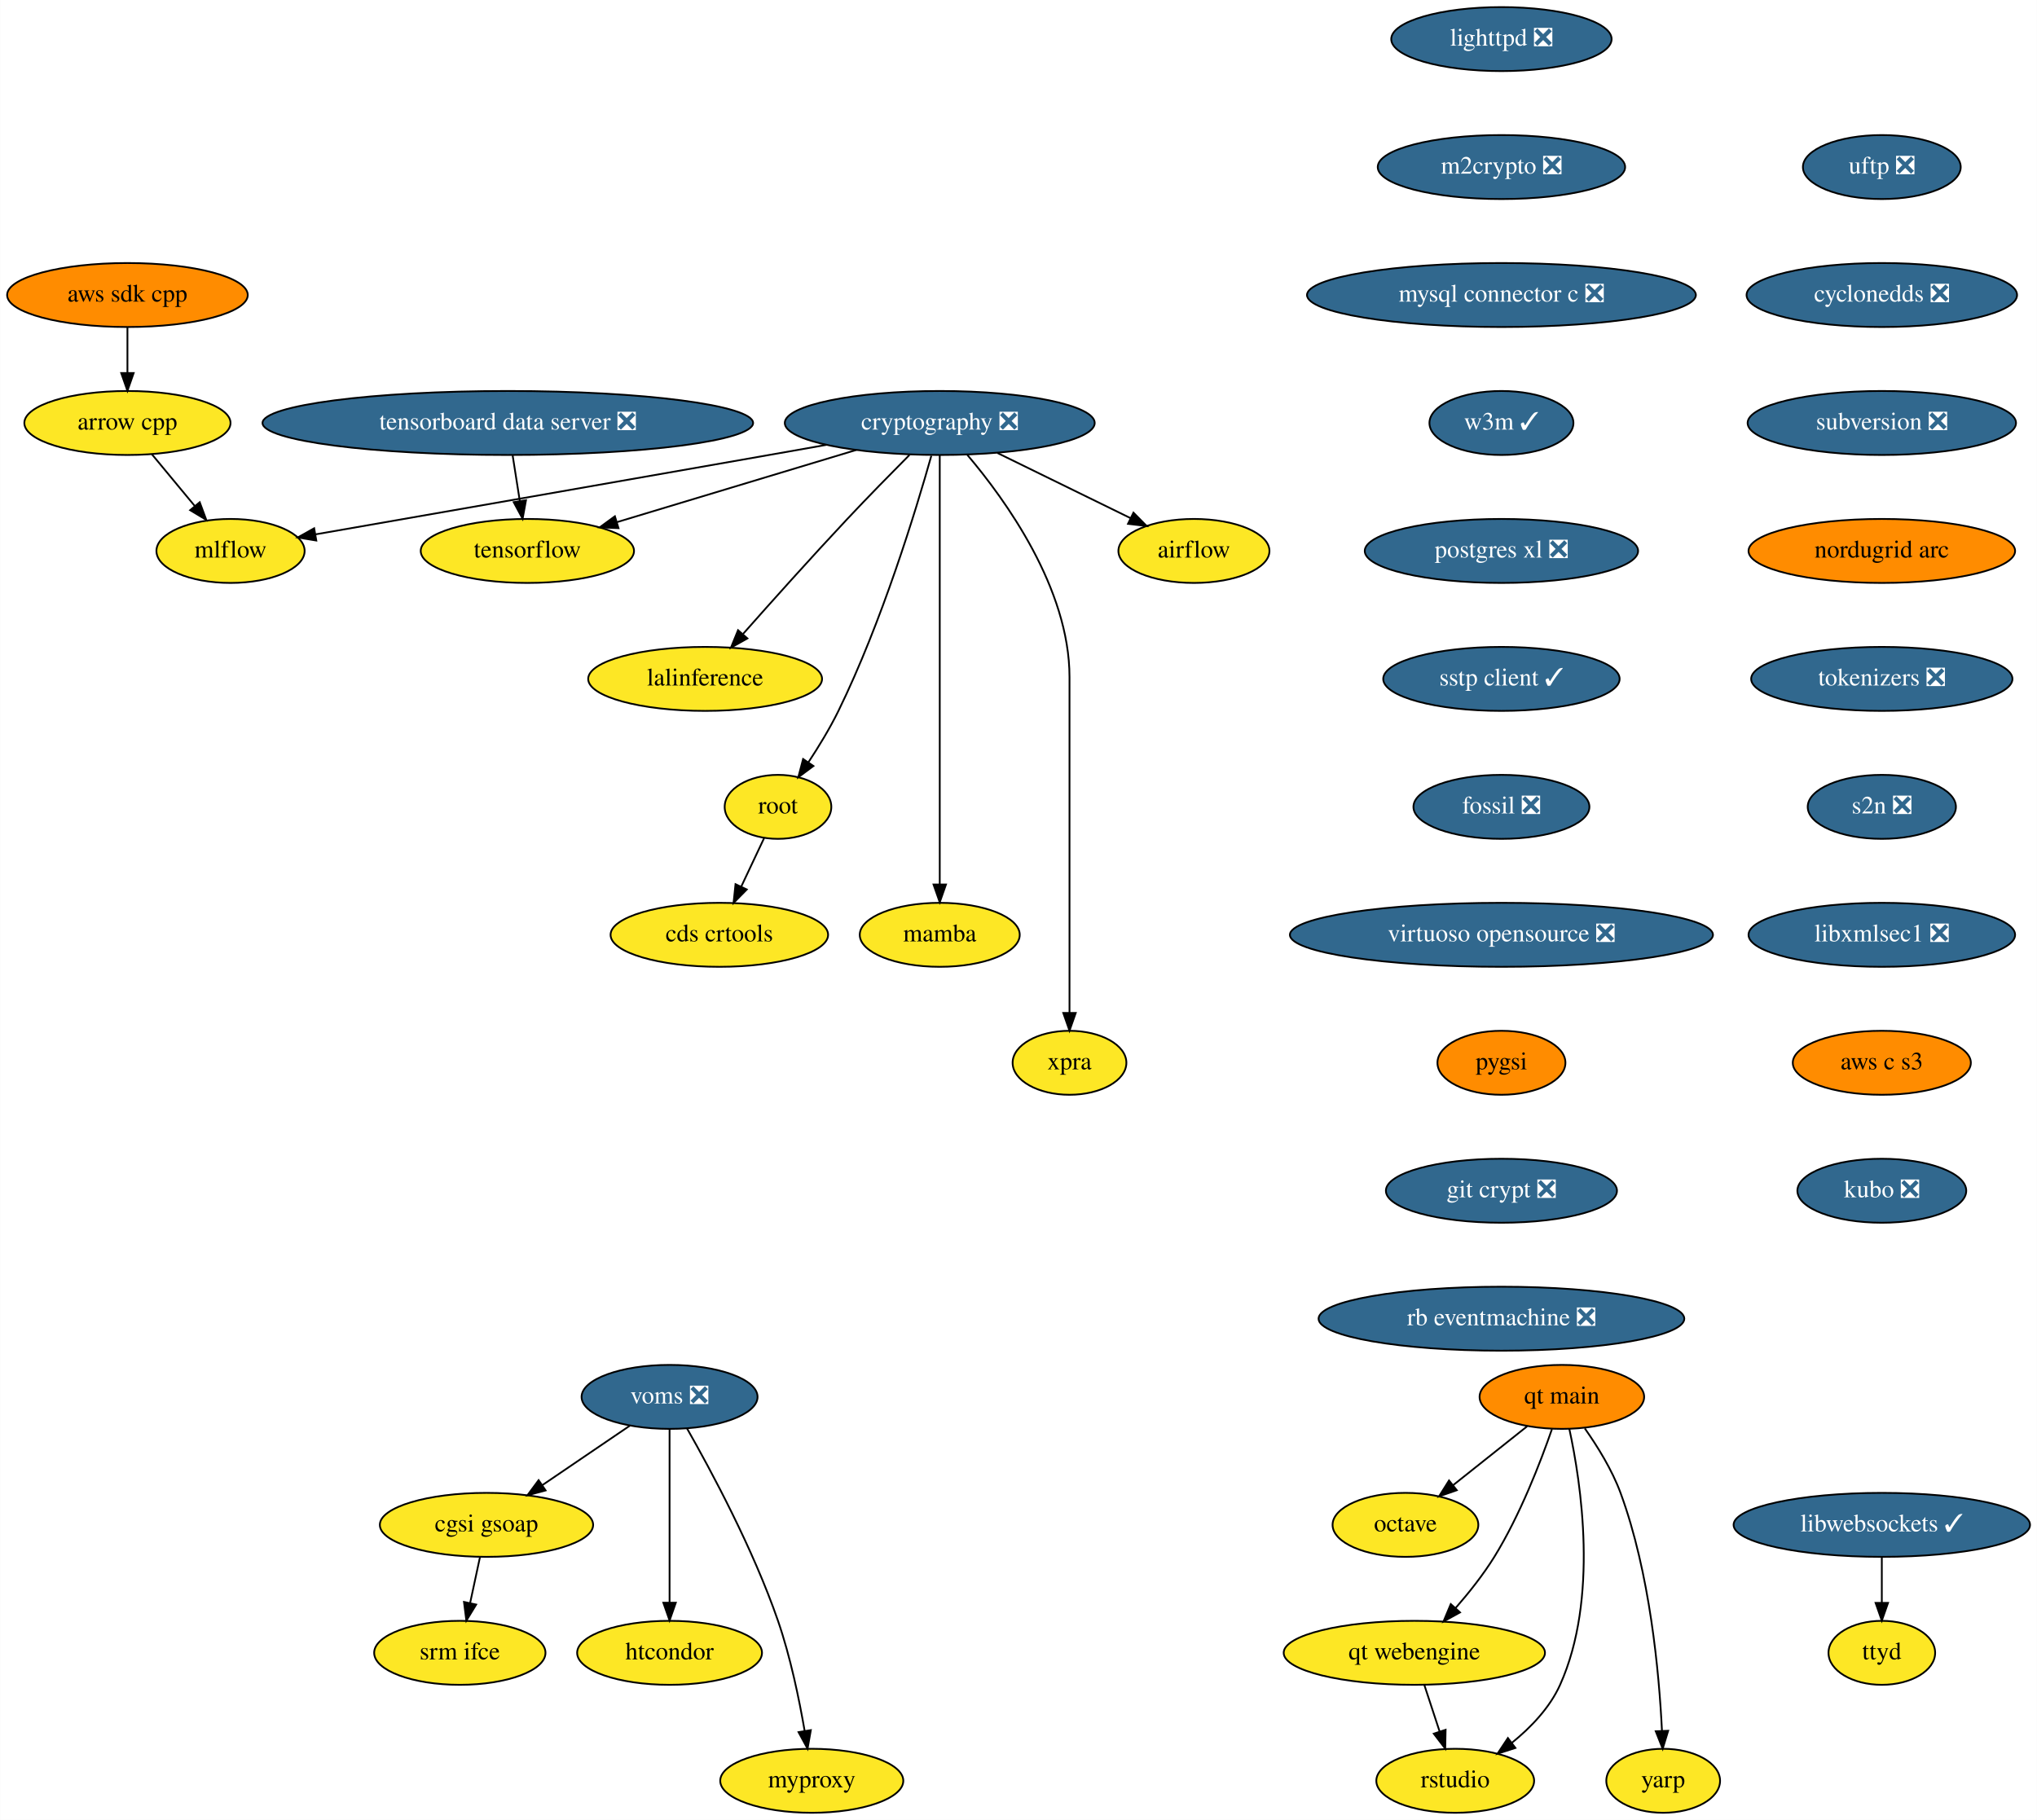
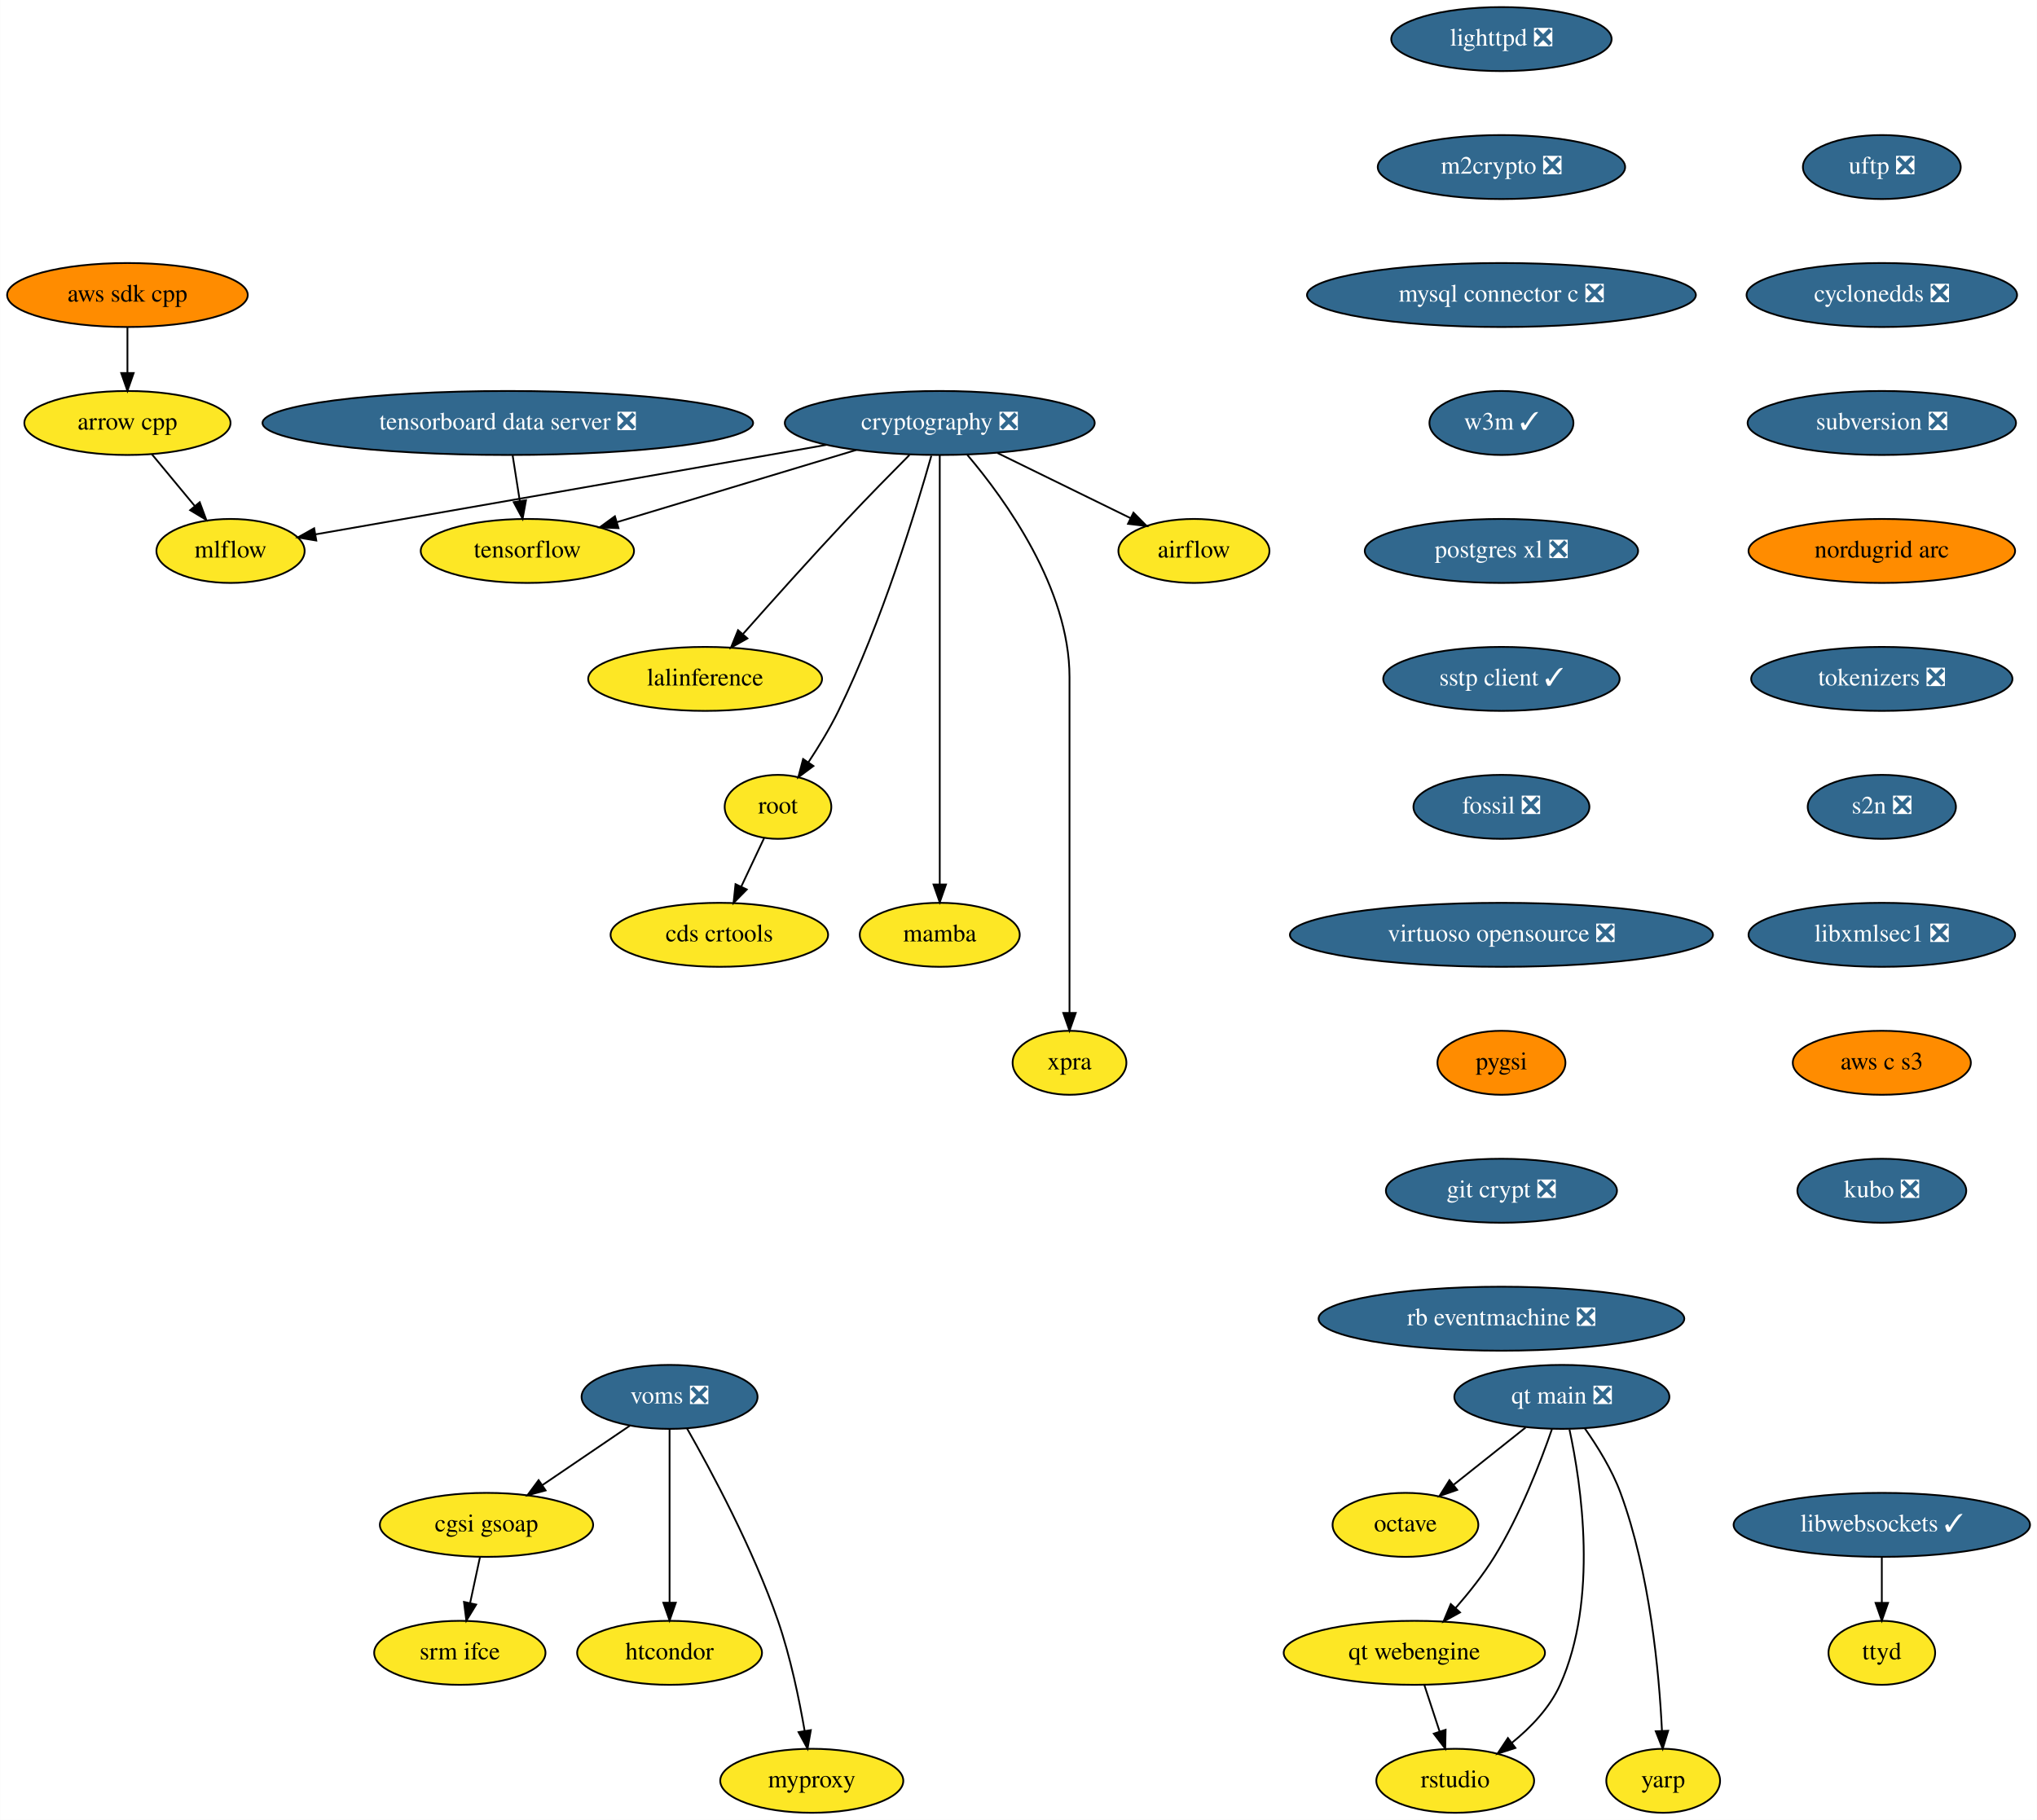
<svg xmlns="http://www.w3.org/2000/svg" xmlns:xlink="http://www.w3.org/1999/xlink" width="1146pt" height="1024pt" viewBox="0.00 0.00 1145.79 1024.00">
  <g id="graph0" class="graph" transform="scale(1 1) rotate(0) translate(4 1020)">
    <polygon fill="white" stroke="none" points="-4,4 -4,-1020 1141.79,-1020 1141.79,4 -4,4" />
    <g id="node1" class="node">
      <g id="a_node1">
        <a xlink:href="https://github.com/conda-forge/airflow-feedstock" xlink:title="airflow">
          <ellipse fill="#fde725" stroke="black" cx="667.59" cy="-710" rx="42.49" ry="18" />
          <text text-anchor="middle" x="667.59" y="-706.3" font-family="Times,serif" font-size="14.00">airflow</text>
        </a>
      </g>
    </g>
    <g id="node2" class="node">
      <g id="a_node2">
        <a xlink:href="https://github.com/conda-forge/arrow-cpp-feedstock" xlink:title="arrow cpp">
          <ellipse fill="#fde725" stroke="black" cx="67.59" cy="-782" rx="58" ry="18" />
          <text text-anchor="middle" x="67.59" y="-778.3" font-family="Times,serif" font-size="14.00">arrow cpp</text>
        </a>
      </g>
    </g>
    <g id="node3" class="node">
      <g id="a_node3">
        <a xlink:href="https://github.com/conda-forge/mlflow-feedstock" xlink:title="mlflow">
          <ellipse fill="#fde725" stroke="black" cx="125.59" cy="-710" rx="41.69" ry="18" />
          <text text-anchor="middle" x="125.59" y="-706.3" font-family="Times,serif" font-size="14.00">mlflow</text>
        </a>
      </g>
    </g>
    <g id="edge1" class="edge">
      <path fill="none" stroke="black" d="M81.34,-764.41C88.56,-755.69 97.55,-744.85 105.54,-735.21" />
      <polygon fill="black" stroke="black" points="108.26,-737.4 111.95,-727.47 102.87,-732.94 108.26,-737.4" />
    </g>
    <g id="node4" class="node">
      <g id="a_node4">
        <a xlink:href="https://github.com/conda-forge/lighttpd-feedstock/pull/12" xlink:title="lighttpd ❎">
          <ellipse fill="#31688e" stroke="black" cx="840.59" cy="-998" rx="61.99" ry="18" />
          <text text-anchor="middle" x="840.59" y="-994.3" font-family="Times,serif" font-size="14.00" fill="white">lighttpd ❎</text>
        </a>
      </g>
    </g>
    <g id="node5" class="node">
      <g id="a_node5">
        <a xlink:href="https://github.com/conda-forge/m2crypto-feedstock/pull/70" xlink:title="m2crypto ❎">
          <ellipse fill="#31688e" stroke="black" cx="840.59" cy="-926" rx="69.59" ry="18" />
          <text text-anchor="middle" x="840.59" y="-922.3" font-family="Times,serif" font-size="14.00" fill="white">m2crypto ❎</text>
        </a>
      </g>
    </g>
    <g id="node6" class="node">
      <g id="a_node6">
        <a xlink:href="https://github.com/conda-forge/mysql-connector-c-feedstock/pull/21" xlink:title="mysql connector c ❎">
          <ellipse fill="#31688e" stroke="black" cx="840.59" cy="-854" rx="109.38" ry="18" />
          <text text-anchor="middle" x="840.59" y="-850.3" font-family="Times,serif" font-size="14.00" fill="white">mysql connector c ❎</text>
        </a>
      </g>
    </g>
    <g id="node7" class="node">
      <g id="a_node7">
        <a xlink:href="https://github.com/conda-forge/w3m-feedstock/pull/13" xlink:title="w3m ✓">
          <ellipse fill="#31688e" stroke="black" cx="840.59" cy="-782" rx="40.5" ry="18" />
          <text text-anchor="middle" x="840.59" y="-778.3" font-family="Times,serif" font-size="14.00" fill="white">w3m ✓</text>
        </a>
      </g>
    </g>
    <g id="node9" class="node">
      <g id="a_node9">
        <a xlink:href="https://github.com/conda-forge/postgres-xl-feedstock/pull/8" xlink:title="postgres xl ❎">
          <ellipse fill="#31688e" stroke="black" cx="840.59" cy="-710" rx="76.89" ry="18" />
          <text text-anchor="middle" x="840.59" y="-706.3" font-family="Times,serif" font-size="14.00" fill="white">postgres xl ❎</text>
        </a>
      </g>
    </g>
    <g id="node8" class="node">
      <g id="a_node8">
        <a xlink:href="https://github.com/conda-forge/octave-feedstock" xlink:title="octave">
          <ellipse fill="#fde725" stroke="black" cx="786.59" cy="-162" rx="41" ry="18" />
          <text text-anchor="middle" x="786.59" y="-158.3" font-family="Times,serif" font-size="14.00">octave</text>
        </a>
      </g>
    </g>
    <g id="node10" class="node">
      <g id="a_node10">
        <a xlink:href="https://github.com/conda-forge/sstp-client-feedstock/pull/7" xlink:title="sstp client ✓">
          <ellipse fill="#31688e" stroke="black" cx="840.59" cy="-638" rx="66.5" ry="18" />
          <text text-anchor="middle" x="840.59" y="-634.3" font-family="Times,serif" font-size="14.00" fill="white">sstp client ✓</text>
        </a>
      </g>
    </g>
    <g id="node19" class="node">
      <g id="a_node19">
        <a xlink:href="https://github.com/conda-forge/fossil-feedstock/pull/15" xlink:title="fossil ❎">
          <ellipse fill="#31688e" stroke="black" cx="840.59" cy="-566" rx="49.5" ry="18" />
          <text text-anchor="middle" x="840.59" y="-562.3" font-family="Times,serif" font-size="14.00" fill="white">fossil ❎</text>
        </a>
      </g>
    </g>
    <g id="node11" class="node">
      <g id="a_node11">
        <a xlink:href="https://github.com/conda-forge/cryptography-feedstock/pull/98" xlink:title="cryptography ❎">
          <ellipse fill="#31688e" stroke="black" cx="524.59" cy="-782" rx="87.18" ry="18" />
          <text text-anchor="middle" x="524.59" y="-778.3" font-family="Times,serif" font-size="14.00" fill="white">cryptography ❎</text>
        </a>
      </g>
    </g>
    <g id="edge7" class="edge">
      <path fill="none" stroke="black" d="M557.04,-765.12C579.35,-754.2 608.97,-739.7 631.94,-728.45" />
      <polygon fill="black" stroke="black" points="633.57,-731.55 641.02,-724.01 630.5,-725.26 633.57,-731.55" />
    </g>
    <g id="edge8" class="edge">
      <path fill="none" stroke="black" d="M460.82,-769.69C450.07,-767.79 439.01,-765.83 428.59,-764 338.36,-748.12 232.97,-729.72 173.28,-719.31" />
      <polygon fill="black" stroke="black" points="173.84,-715.85 163.39,-717.58 172.64,-722.75 173.84,-715.85" />
    </g>
    <g id="node12" class="node">
      <g id="a_node12">
        <a xlink:href="https://github.com/conda-forge/tensorflow-feedstock" xlink:title="tensorflow">
          <ellipse fill="#fde725" stroke="black" cx="292.59" cy="-710" rx="60" ry="18" />
          <text text-anchor="middle" x="292.59" y="-706.3" font-family="Times,serif" font-size="14.00">tensorflow</text>
        </a>
      </g>
    </g>
    <g id="edge9" class="edge">
      <path fill="none" stroke="black" d="M477.65,-766.83C438.59,-755.05 383.1,-738.31 343.09,-726.24" />
      <polygon fill="black" stroke="black" points="343.86,-722.81 333.27,-723.27 341.83,-729.51 343.86,-722.81" />
    </g>
    <g id="node13" class="node">
      <g id="a_node13">
        <a xlink:href="https://github.com/conda-forge/lalinference-feedstock" xlink:title="lalinference">
          <ellipse fill="#fde725" stroke="black" cx="392.59" cy="-638" rx="65.79" ry="18" />
          <text text-anchor="middle" x="392.59" y="-634.3" font-family="Times,serif" font-size="14.00">lalinference</text>
        </a>
      </g>
    </g>
    <g id="edge10" class="edge">
      <path fill="none" stroke="black" d="M507.54,-764C497.3,-753.69 484.07,-740.22 472.59,-728 452.37,-706.46 429.92,-681.39 413.97,-663.35" />
      <polygon fill="black" stroke="black" points="416.37,-660.78 407.13,-655.6 411.12,-665.41 416.37,-660.78" />
    </g>
    <g id="node14" class="node">
      <g id="a_node14">
        <a xlink:href="https://github.com/conda-forge/root-feedstock" xlink:title="root">
          <ellipse fill="#fde725" stroke="black" cx="433.59" cy="-566" rx="30" ry="18" />
          <text text-anchor="middle" x="433.59" y="-562.3" font-family="Times,serif" font-size="14.00">root</text>
        </a>
      </g>
    </g>
    <g id="edge11" class="edge">
      <path fill="none" stroke="black" d="M519.85,-763.55C511.36,-733.43 492.11,-670.07 467.59,-620 462.76,-610.13 456.48,-599.84 450.64,-590.99" />
      <polygon fill="black" stroke="black" points="453.52,-588.99 445.01,-582.67 447.72,-592.92 453.52,-588.99" />
    </g>
    <g id="node15" class="node">
      <g id="a_node15">
        <a xlink:href="https://github.com/conda-forge/mamba-feedstock" xlink:title="mamba">
          <ellipse fill="#fde725" stroke="black" cx="524.59" cy="-494" rx="45" ry="18" />
          <text text-anchor="middle" x="524.59" y="-490.3" font-family="Times,serif" font-size="14.00">mamba</text>
        </a>
      </g>
    </g>
    <g id="edge12" class="edge">
      <path fill="none" stroke="black" d="M524.59,-763.97C524.59,-716.29 524.59,-581.18 524.59,-522.63" />
      <polygon fill="black" stroke="black" points="528.09,-522.31 524.59,-512.31 521.09,-522.31 528.09,-522.31" />
    </g>
    <g id="node16" class="node">
      <g id="a_node16">
        <a xlink:href="https://github.com/conda-forge/xpra-feedstock" xlink:title="xpra">
          <ellipse fill="#fde725" stroke="black" cx="597.59" cy="-422" rx="32" ry="18" />
          <text text-anchor="middle" x="597.59" y="-418.3" font-family="Times,serif" font-size="14.00">xpra</text>
        </a>
      </g>
    </g>
    <g id="edge13" class="edge">
      <path fill="none" stroke="black" d="M540.08,-764.08C561.5,-738.83 597.59,-688.9 597.59,-639 597.59,-639 597.59,-639 597.59,-565 597.59,-525 597.59,-478.65 597.59,-450.08" />
      <polygon fill="black" stroke="black" points="601.09,-450.05 597.59,-440.05 594.09,-450.05 601.09,-450.05" />
    </g>
    <g id="node17" class="node">
      <g id="a_node17">
        <a xlink:href="https://github.com/conda-forge/cds-crtools-feedstock" xlink:title="cds crtools">
          <ellipse fill="#fde725" stroke="black" cx="400.59" cy="-494" rx="61.19" ry="18" />
          <text text-anchor="middle" x="400.59" y="-490.3" font-family="Times,serif" font-size="14.00">cds crtools</text>
        </a>
      </g>
    </g>
    <g id="edge14" class="edge">
      <path fill="none" stroke="black" d="M425.77,-548.41C421.93,-540.25 417.2,-530.22 412.88,-521.07" />
      <polygon fill="black" stroke="black" points="416.02,-519.51 408.59,-511.96 409.69,-522.49 416.02,-519.51" />
    </g>
    <g id="node18" class="node">
      <g id="a_node18">
        <a xlink:href="https://github.com/conda-forge/aws-sdk-cpp-feedstock" xlink:title="aws sdk cpp">
          <ellipse fill="#ff8c00" stroke="black" cx="67.59" cy="-854" rx="67.69" ry="18" />
          <text text-anchor="middle" x="67.59" y="-850.3" font-family="Times,serif" font-size="14.00">aws sdk cpp</text>
        </a>
      </g>
    </g>
    <g id="edge15" class="edge">
      <path fill="none" stroke="black" d="M67.59,-835.7C67.59,-827.98 67.59,-818.71 67.59,-810.11" />
      <polygon fill="black" stroke="black" points="71.09,-810.1 67.59,-800.1 64.09,-810.1 71.09,-810.1" />
    </g>
    <g id="node20" class="node">
      <g id="a_node20">
        <a xlink:href="https://github.com/conda-forge/virtuoso-opensource-feedstock/pull/5" xlink:title="virtuoso opensource ❎">
          <ellipse fill="#31688e" stroke="black" cx="840.59" cy="-494" rx="119" ry="18" />
          <text text-anchor="middle" x="840.59" y="-490.3" font-family="Times,serif" font-size="14.00" fill="white">virtuoso opensource ❎</text>
        </a>
      </g>
    </g>
    <g id="node21" class="node">
      <g id="a_node21">
        <a xlink:href="https://github.com/conda-forge/pygsi-feedstock" xlink:title="pygsi">
          <ellipse fill="#ff8c00" stroke="black" cx="840.59" cy="-422" rx="36" ry="18" />
          <text text-anchor="middle" x="840.59" y="-418.3" font-family="Times,serif" font-size="14.00">pygsi</text>
        </a>
      </g>
    </g>
    <g id="node27" class="node">
      <g id="a_node27">
        <a xlink:href="https://github.com/conda-forge/git-crypt-feedstock/pull/4" xlink:title="git crypt ❎">
          <ellipse fill="#31688e" stroke="black" cx="840.59" cy="-350" rx="65" ry="18" />
          <text text-anchor="middle" x="840.59" y="-346.3" font-family="Times,serif" font-size="14.00" fill="white">git crypt ❎</text>
        </a>
      </g>
    </g>
    <g id="node22" class="node">
      <g id="a_node22">
        <a xlink:href="https://github.com/conda-forge/voms-feedstock/pull/14" xlink:title="voms ❎">
          <ellipse fill="#31688e" stroke="black" cx="372.59" cy="-234" rx="49.5" ry="18" />
          <text text-anchor="middle" x="372.59" y="-230.3" font-family="Times,serif" font-size="14.00" fill="white">voms ❎</text>
        </a>
      </g>
    </g>
    <g id="node23" class="node">
      <g id="a_node23">
        <a xlink:href="https://github.com/conda-forge/cgsi-gsoap-feedstock" xlink:title="cgsi gsoap">
          <ellipse fill="#fde725" stroke="black" cx="269.59" cy="-162" rx="60" ry="18" />
          <text text-anchor="middle" x="269.59" y="-158.3" font-family="Times,serif" font-size="14.00">cgsi gsoap</text>
        </a>
      </g>
    </g>
    <g id="edge19" class="edge">
      <path fill="none" stroke="black" d="M350.24,-217.81C335.87,-208.04 316.97,-195.2 301.08,-184.4" />
      <polygon fill="black" stroke="black" points="302.85,-181.37 292.61,-178.64 298.92,-187.16 302.85,-181.37" />
    </g>
    <g id="node24" class="node">
      <g id="a_node24">
        <a xlink:href="https://github.com/conda-forge/htcondor-feedstock" xlink:title="htcondor">
          <ellipse fill="#fde725" stroke="black" cx="372.59" cy="-90" rx="52" ry="18" />
          <text text-anchor="middle" x="372.59" y="-86.3" font-family="Times,serif" font-size="14.00">htcondor</text>
        </a>
      </g>
    </g>
    <g id="edge20" class="edge">
      <path fill="none" stroke="black" d="M372.59,-215.87C372.59,-191.67 372.59,-147.21 372.59,-118.39" />
      <polygon fill="black" stroke="black" points="376.09,-118.19 372.59,-108.19 369.09,-118.19 376.09,-118.19" />
    </g>
    <g id="node25" class="node">
      <g id="a_node25">
        <a xlink:href="https://github.com/conda-forge/myproxy-feedstock" xlink:title="myproxy">
          <ellipse fill="#fde725" stroke="black" cx="452.59" cy="-18" rx="51.5" ry="18" />
          <text text-anchor="middle" x="452.59" y="-14.3" font-family="Times,serif" font-size="14.00">myproxy</text>
        </a>
      </g>
    </g>
    <g id="edge21" class="edge">
      <path fill="none" stroke="black" d="M382.45,-216.18C395.83,-192.69 419.66,-148.4 433.59,-108 440.58,-87.74 445.5,-63.97 448.58,-46.09" />
      <polygon fill="black" stroke="black" points="452.06,-46.5 450.22,-36.06 445.15,-45.37 452.06,-46.5" />
    </g>
    <g id="node26" class="node">
      <g id="a_node26">
        <a xlink:href="https://github.com/conda-forge/srm-ifce-feedstock" xlink:title="srm ifce">
          <ellipse fill="#fde725" stroke="black" cx="254.59" cy="-90" rx="48.19" ry="18" />
          <text text-anchor="middle" x="254.59" y="-86.3" font-family="Times,serif" font-size="14.00">srm ifce</text>
        </a>
      </g>
    </g>
    <g id="edge22" class="edge">
      <path fill="none" stroke="black" d="M265.89,-143.7C264.23,-135.98 262.25,-126.71 260.4,-118.11" />
      <polygon fill="black" stroke="black" points="263.78,-117.15 258.26,-108.1 256.93,-118.62 263.78,-117.15" />
    </g>
    <g id="node28" class="node">
      <g id="a_node28">
        <a xlink:href="https://github.com/conda-forge/rb-eventmachine-feedstock/pull/4" xlink:title="rb eventmachine ❎">
          <ellipse fill="#31688e" stroke="black" cx="840.59" cy="-278" rx="102.88" ry="18" />
          <text text-anchor="middle" x="840.59" y="-274.3" font-family="Times,serif" font-size="14.00" fill="white">rb eventmachine ❎</text>
        </a>
      </g>
    </g>
    <g id="node29" class="node">
      <g id="a_node29">
        <a xlink:href="https://github.com/conda-forge/libwebsockets-feedstock/pull/35" xlink:title="libwebsockets ✓">
          <ellipse fill="#31688e" stroke="black" cx="1054.59" cy="-162" rx="83.39" ry="18" />
          <text text-anchor="middle" x="1054.59" y="-158.3" font-family="Times,serif" font-size="14.00" fill="white">libwebsockets ✓</text>
        </a>
      </g>
    </g>
    <g id="node30" class="node">
      <g id="a_node30">
        <a xlink:href="https://github.com/conda-forge/ttyd-feedstock" xlink:title="ttyd">
          <ellipse fill="#fde725" stroke="black" cx="1054.59" cy="-90" rx="30" ry="18" />
          <text text-anchor="middle" x="1054.59" y="-86.3" font-family="Times,serif" font-size="14.00">ttyd</text>
        </a>
      </g>
    </g>
    <g id="edge25" class="edge">
      <path fill="none" stroke="black" d="M1054.59,-143.7C1054.59,-135.98 1054.59,-126.71 1054.59,-118.11" />
      <polygon fill="black" stroke="black" points="1058.09,-118.1 1054.59,-108.1 1051.09,-118.1 1058.09,-118.1" />
    </g>
    <g id="node31" class="node">
      <g id="a_node31">
        <a xlink:href="https://github.com/conda-forge/uftp-feedstock/pull/2" xlink:title="uftp ❎">
          <ellipse fill="#31688e" stroke="black" cx="1054.59" cy="-926" rx="44.39" ry="18" />
          <text text-anchor="middle" x="1054.59" y="-922.3" font-family="Times,serif" font-size="14.00" fill="white">uftp ❎</text>
        </a>
      </g>
    </g>
    <g id="node32" class="node">
      <g id="a_node32">
        <a xlink:href="https://github.com/conda-forge/cyclonedds-feedstock/pull/2" xlink:title="cyclonedds ❎">
          <ellipse fill="#31688e" stroke="black" cx="1054.59" cy="-854" rx="76.09" ry="18" />
          <text text-anchor="middle" x="1054.59" y="-850.3" font-family="Times,serif" font-size="14.00" fill="white">cyclonedds ❎</text>
        </a>
      </g>
    </g>
    <g id="node33" class="node">
      <g id="a_node33">
        <a xlink:href="https://github.com/conda-forge/subversion-feedstock/pull/10" xlink:title="subversion ❎">
          <ellipse fill="#31688e" stroke="black" cx="1054.59" cy="-782" rx="75.5" ry="18" />
          <text text-anchor="middle" x="1054.59" y="-778.3" font-family="Times,serif" font-size="14.00" fill="white">subversion ❎</text>
        </a>
      </g>
    </g>
    <g id="node34" class="node">
      <g id="a_node34">
        <a xlink:href="https://github.com/conda-forge/nordugrid-arc-feedstock" xlink:title="nordugrid arc">
          <ellipse fill="#ff8c00" stroke="black" cx="1054.59" cy="-710" rx="74.99" ry="18" />
          <text text-anchor="middle" x="1054.59" y="-706.3" font-family="Times,serif" font-size="14.00">nordugrid arc</text>
        </a>
      </g>
    </g>
    <g id="node35" class="node">
      <g id="a_node35">
        <a xlink:href="https://github.com/conda-forge/tokenizers-feedstock/pull/48" xlink:title="tokenizers ❎">
          <ellipse fill="#31688e" stroke="black" cx="1054.59" cy="-638" rx="73.5" ry="18" />
          <text text-anchor="middle" x="1054.59" y="-634.3" font-family="Times,serif" font-size="14.00" fill="white">tokenizers ❎</text>
        </a>
      </g>
    </g>
    <g id="node36" class="node">
      <g id="a_node36">
        <a xlink:href="https://github.com/conda-forge/s2n-feedstock/pull/73" xlink:title="s2n ❎">
          <ellipse fill="#31688e" stroke="black" cx="1054.59" cy="-566" rx="41.69" ry="18" />
          <text text-anchor="middle" x="1054.59" y="-562.3" font-family="Times,serif" font-size="14.00" fill="white">s2n ❎</text>
        </a>
      </g>
    </g>
    <g id="node37" class="node">
      <g id="a_node37">
        <a xlink:href="https://github.com/conda-forge/libxmlsec1-feedstock/pull/17" xlink:title="libxmlsec1 ❎">
          <ellipse fill="#31688e" stroke="black" cx="1054.59" cy="-494" rx="74.99" ry="18" />
          <text text-anchor="middle" x="1054.59" y="-490.3" font-family="Times,serif" font-size="14.00" fill="white">libxmlsec1 ❎</text>
        </a>
      </g>
    </g>
    <g id="node38" class="node">
      <g id="a_node38">
        <a xlink:href="https://github.com/conda-forge/aws-c-s3-feedstock" xlink:title="aws c s3">
          <ellipse fill="#ff8c00" stroke="black" cx="1054.59" cy="-422" rx="50.09" ry="18" />
          <text text-anchor="middle" x="1054.59" y="-418.3" font-family="Times,serif" font-size="14.00">aws c s3</text>
        </a>
      </g>
    </g>
    <g id="node40" class="node">
      <g id="a_node40">
        <a xlink:href="https://github.com/conda-forge/kubo-feedstock/pull/1" xlink:title="kubo ❎">
          <ellipse fill="#31688e" stroke="black" cx="1054.59" cy="-350" rx="47.5" ry="18" />
          <text text-anchor="middle" x="1054.59" y="-346.3" font-family="Times,serif" font-size="14.00" fill="white">kubo ❎</text>
        </a>
      </g>
    </g>
    <g id="node39" class="node">
      <g id="a_node39">
        <a xlink:href="https://github.com/conda-forge/tensorboard-data-server-feedstock/pull/9" xlink:title="tensorboard data server ❎">
          <ellipse fill="#31688e" stroke="black" cx="281.59" cy="-782" rx="138" ry="18" />
          <text text-anchor="middle" x="281.59" y="-778.3" font-family="Times,serif" font-size="14.00" fill="white">tensorboard data server ❎</text>
        </a>
      </g>
    </g>
    <g id="edge33" class="edge">
      <path fill="none" stroke="black" d="M284.31,-763.7C285.53,-755.98 286.98,-746.71 288.33,-738.11" />
      <polygon fill="black" stroke="black" points="291.81,-738.53 289.91,-728.1 284.9,-737.44 291.81,-738.53" />
    </g>
    <g id="node41" class="node">
      <g id="a_node41">
-         <a xlink:href="https://github.com/conda-forge/qt-main-feedstock" xlink:title="qt main">
-           <ellipse fill="#ff8c00" stroke="black" cx="874.59" cy="-234" rx="46.29" ry="18" />
-           <text text-anchor="middle" x="874.59" y="-230.3" font-family="Times,serif" font-size="14.00">qt main</text>
+         <a xlink:href="https://github.com/conda-forge/qt-main-feedstock/pull/50" xlink:title="qt main ❎">
+           <ellipse fill="#31688e" stroke="black" cx="874.59" cy="-234" rx="60.5" ry="18" />
+           <text text-anchor="middle" x="874.59" y="-230.3" font-family="Times,serif" font-size="14.00" fill="white">qt main ❎</text>
        </a>
      </g>
    </g>
    <g id="edge35" class="edge">
-       <path fill="none" stroke="black" d="M855.06,-217.46C842.82,-207.72 826.87,-195.04 813.44,-184.36" />
-       <polygon fill="black" stroke="black" points="815.47,-181.5 805.47,-178.01 811.11,-186.98 815.47,-181.5" />
+       <path fill="none" stroke="black" d="M854.18,-216.76C842.19,-207.22 826.87,-195.04 813.85,-184.68" />
+       <polygon fill="black" stroke="black" points="815.69,-181.68 805.69,-178.19 811.34,-187.15 815.69,-181.68" />
    </g>
    <g id="node42" class="node">
      <g id="a_node42">
        <a xlink:href="https://github.com/conda-forge/qt-webengine-feedstock" xlink:title="qt webengine">
          <ellipse fill="#fde725" stroke="black" cx="791.59" cy="-90" rx="73.5" ry="18" />
          <text text-anchor="middle" x="791.59" y="-86.3" font-family="Times,serif" font-size="14.00">qt webengine</text>
        </a>
      </g>
    </g>
    <g id="edge36" class="edge">
      <path fill="none" stroke="black" d="M869.01,-215.86C862.6,-197.37 851.08,-167.44 836.59,-144 830.37,-133.94 822.32,-123.81 814.75,-115.15" />
      <polygon fill="black" stroke="black" points="817.29,-112.74 808,-107.64 812.09,-117.42 817.29,-112.74" />
    </g>
    <g id="node43" class="node">
      <g id="a_node43">
        <a xlink:href="https://github.com/conda-forge/rstudio-feedstock" xlink:title="rstudio">
          <ellipse fill="#fde725" stroke="black" cx="814.59" cy="-18" rx="44.39" ry="18" />
          <text text-anchor="middle" x="814.59" y="-14.3" font-family="Times,serif" font-size="14.00">rstudio</text>
        </a>
      </g>
    </g>
    <g id="edge37" class="edge">
-       <path fill="none" stroke="black" d="M878.77,-216.07C885.38,-185.66 895.37,-120.44 873.59,-72 867.79,-59.09 857.13,-48 846.46,-39.36" />
+       <path fill="none" stroke="black" d="M878.88,-215.59C885.48,-184.97 895.26,-120.18 873.59,-72 867.79,-59.09 857.13,-48 846.46,-39.36" />
      <polygon fill="black" stroke="black" points="848.45,-36.48 838.37,-33.23 844.23,-42.06 848.45,-36.48" />
    </g>
    <g id="node44" class="node">
      <g id="a_node44">
        <a xlink:href="https://github.com/conda-forge/yarp-feedstock" xlink:title="yarp">
          <ellipse fill="#fde725" stroke="black" cx="931.59" cy="-18" rx="32" ry="18" />
          <text text-anchor="middle" x="931.59" y="-14.3" font-family="Times,serif" font-size="14.00">yarp</text>
        </a>
      </g>
    </g>
    <g id="edge38" class="edge">
      <path fill="none" stroke="black" d="M887.5,-216.27C894.55,-206.27 902.8,-193.02 907.59,-180 924.16,-134.96 929.31,-78.84 930.9,-46.15" />
      <polygon fill="black" stroke="black" points="934.4,-46.14 931.31,-36.01 927.41,-45.86 934.4,-46.14" />
    </g>
    <g id="edge39" class="edge">
      <path fill="none" stroke="black" d="M797.28,-71.7C799.84,-63.9 802.93,-54.51 805.78,-45.83" />
      <polygon fill="black" stroke="black" points="809.18,-46.7 808.97,-36.1 802.53,-44.51 809.18,-46.7" />
    </g>
  </g>
</svg>
